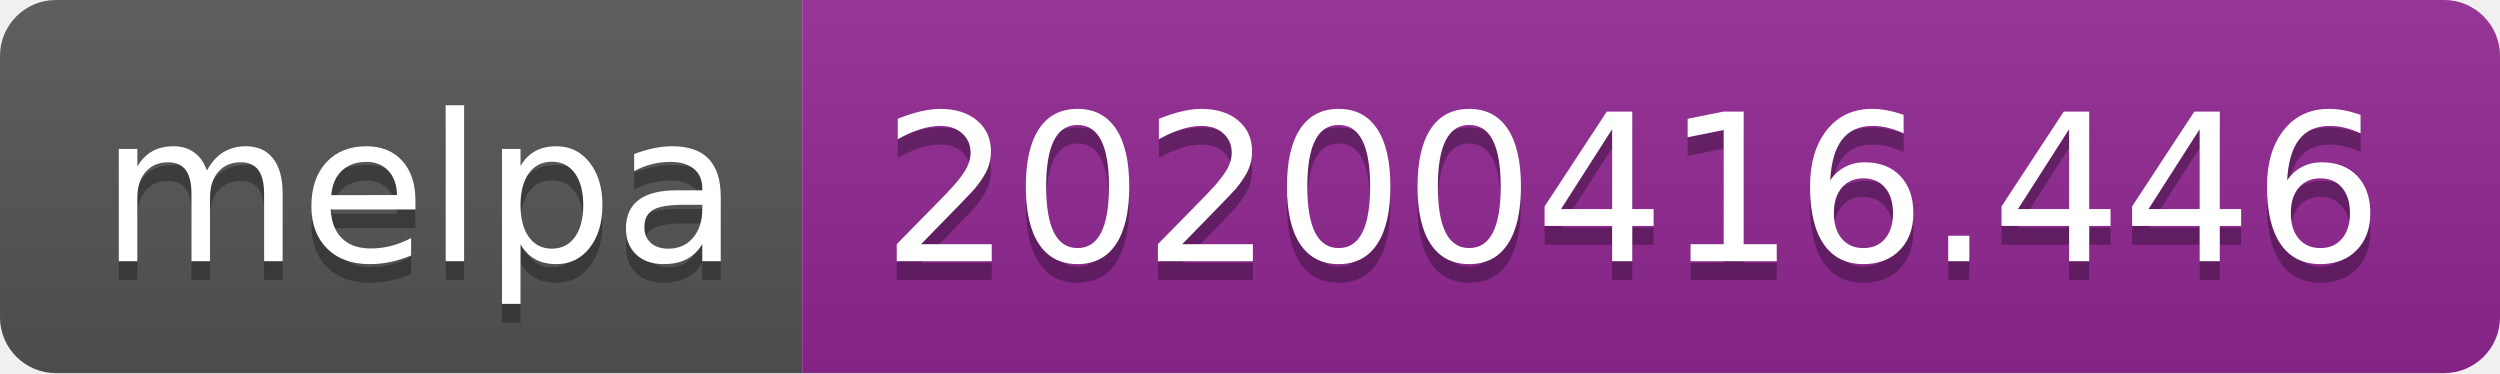
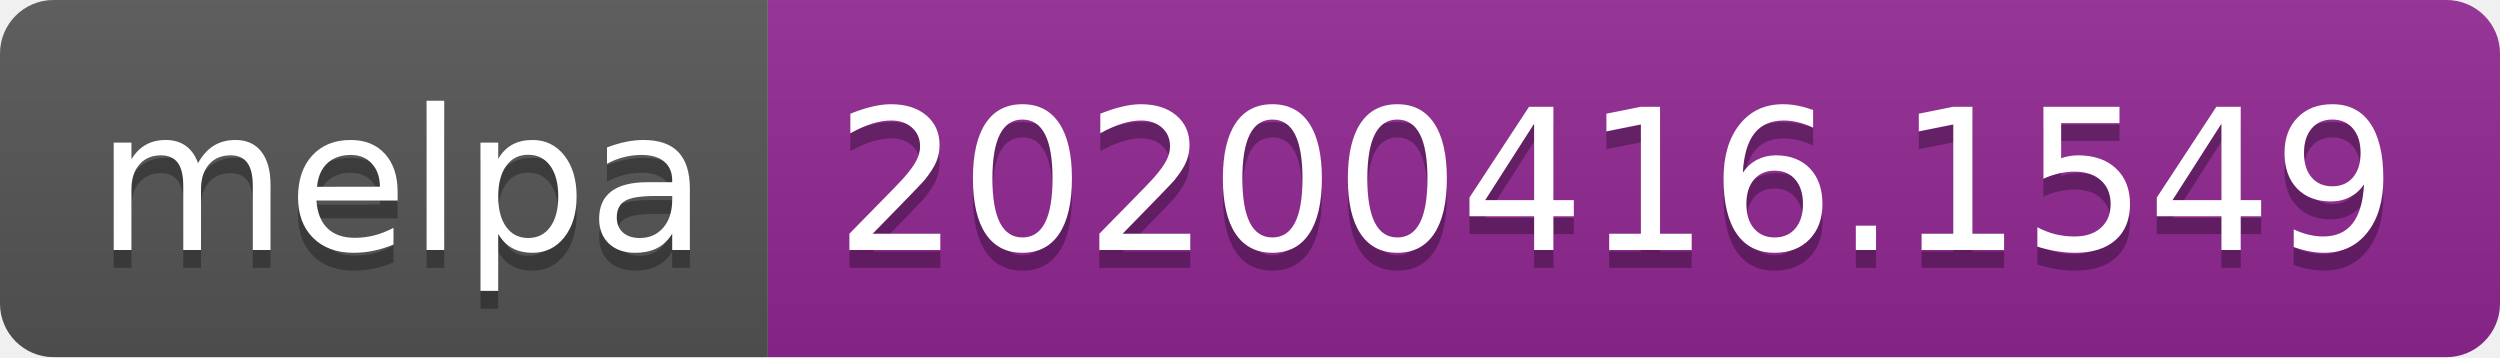
- <svg xmlns="http://www.w3.org/2000/svg" width="134" height="20">
+ <svg xmlns="http://www.w3.org/2000/svg" width="140" height="20">
  <linearGradient id="b" x2="0" y2="100%">
    <stop offset="0" stop-color="#bbb" stop-opacity=".1" />
    <stop offset="1" stop-opacity=".1" />
  </linearGradient>
  <clipPath id="a">
-     <rect width="134" height="20" rx="3" fill="#fff" />
+     <rect width="140" height="20" rx="3" fill="#fff" />
  </clipPath>
  <g clip-path="url(#a)">
    <path fill="#555" d="M0 0h43v20H0z" />
-     <path fill="#922793" d="M43 0h91v20H43z" />
-     <path fill="url(#b)" d="M0 0h134v20H0z" />
+     <path fill="#922793" d="M43 0h97v20H43z" />
+     <path fill="url(#b)" d="M0 0h140v20H0z" />
  </g>
  <g fill="#fff" text-anchor="middle" font-family="DejaVu Sans,Verdana,Geneva,sans-serif" font-size="110">
    <text x="225" y="150" fill="#010101" fill-opacity=".3" transform="scale(.1)" textLength="330">melpa</text>
    <text x="225" y="140" transform="scale(.1)" textLength="330">melpa</text>
-     <text x="875" y="150" fill="#010101" fill-opacity=".3" transform="scale(.1)" textLength="810">20200416.446</text>
-     <text x="875" y="140" transform="scale(.1)" textLength="810">20200416.446</text>
+     <text x="905" y="150" fill="#010101" fill-opacity=".3" transform="scale(.1)" textLength="870">20200416.1549</text>
+     <text x="905" y="140" transform="scale(.1)" textLength="870">20200416.1549</text>
  </g>
</svg>
